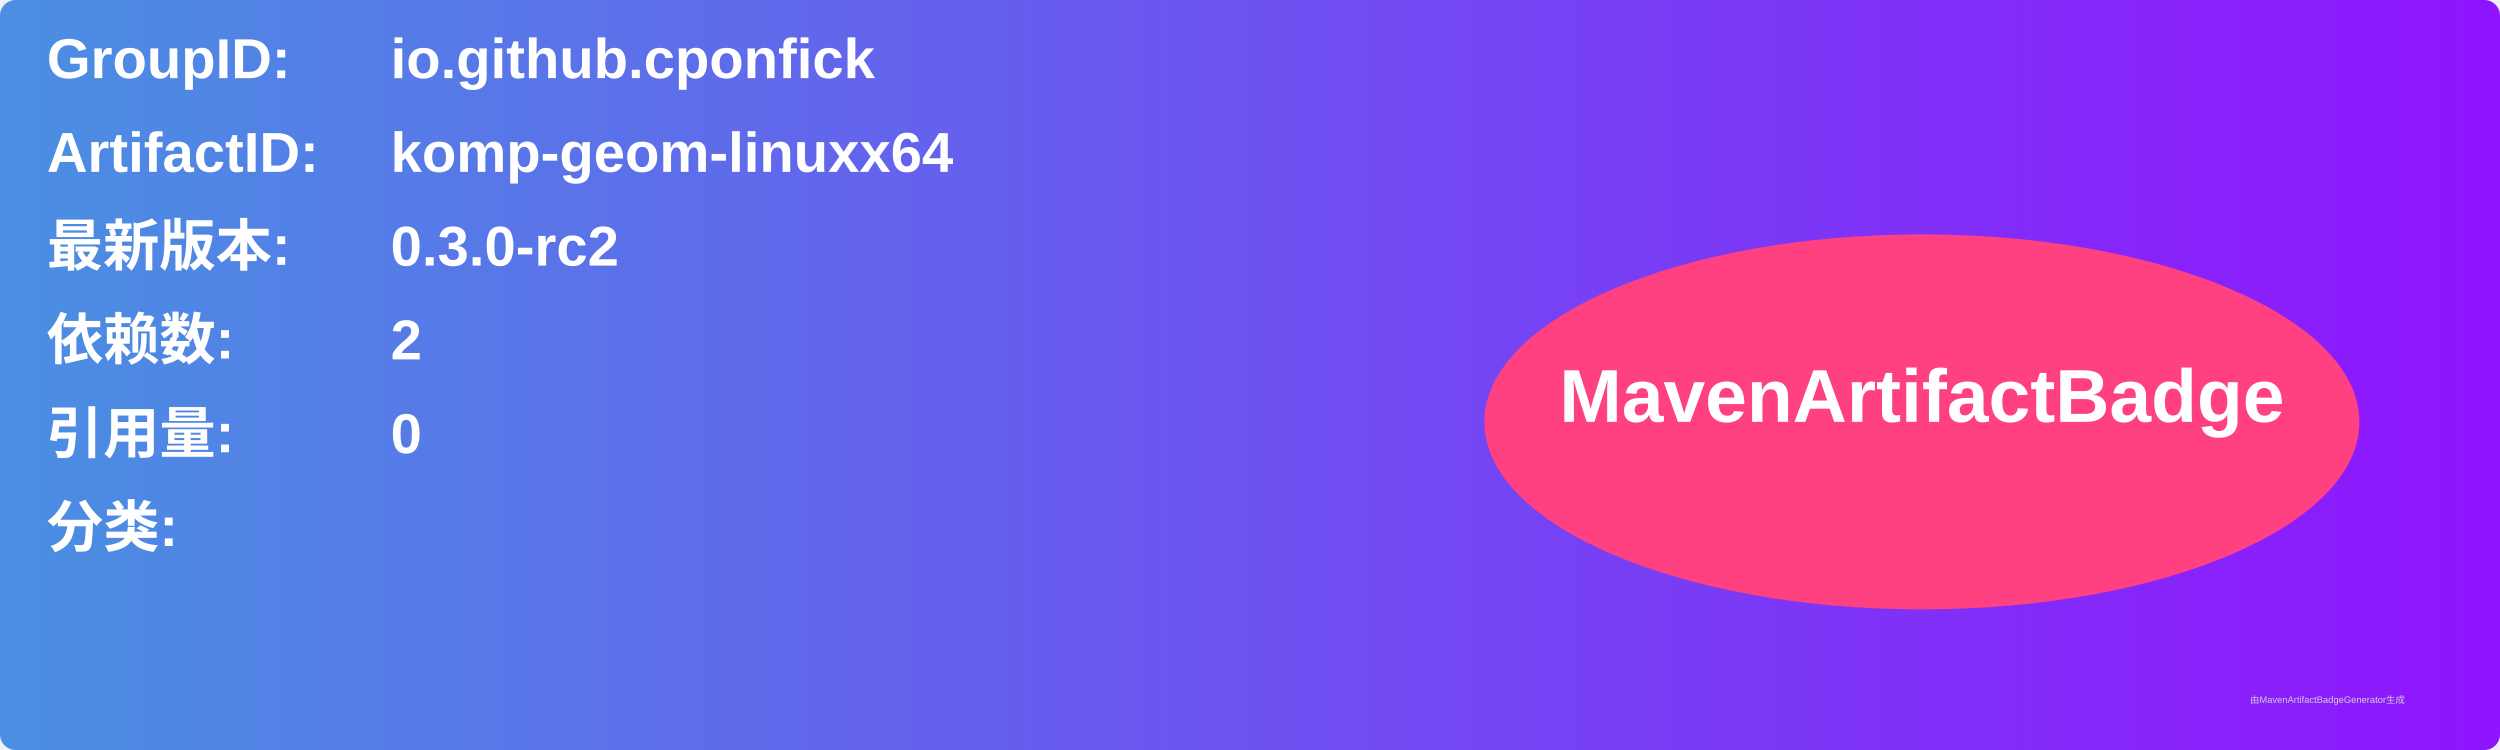
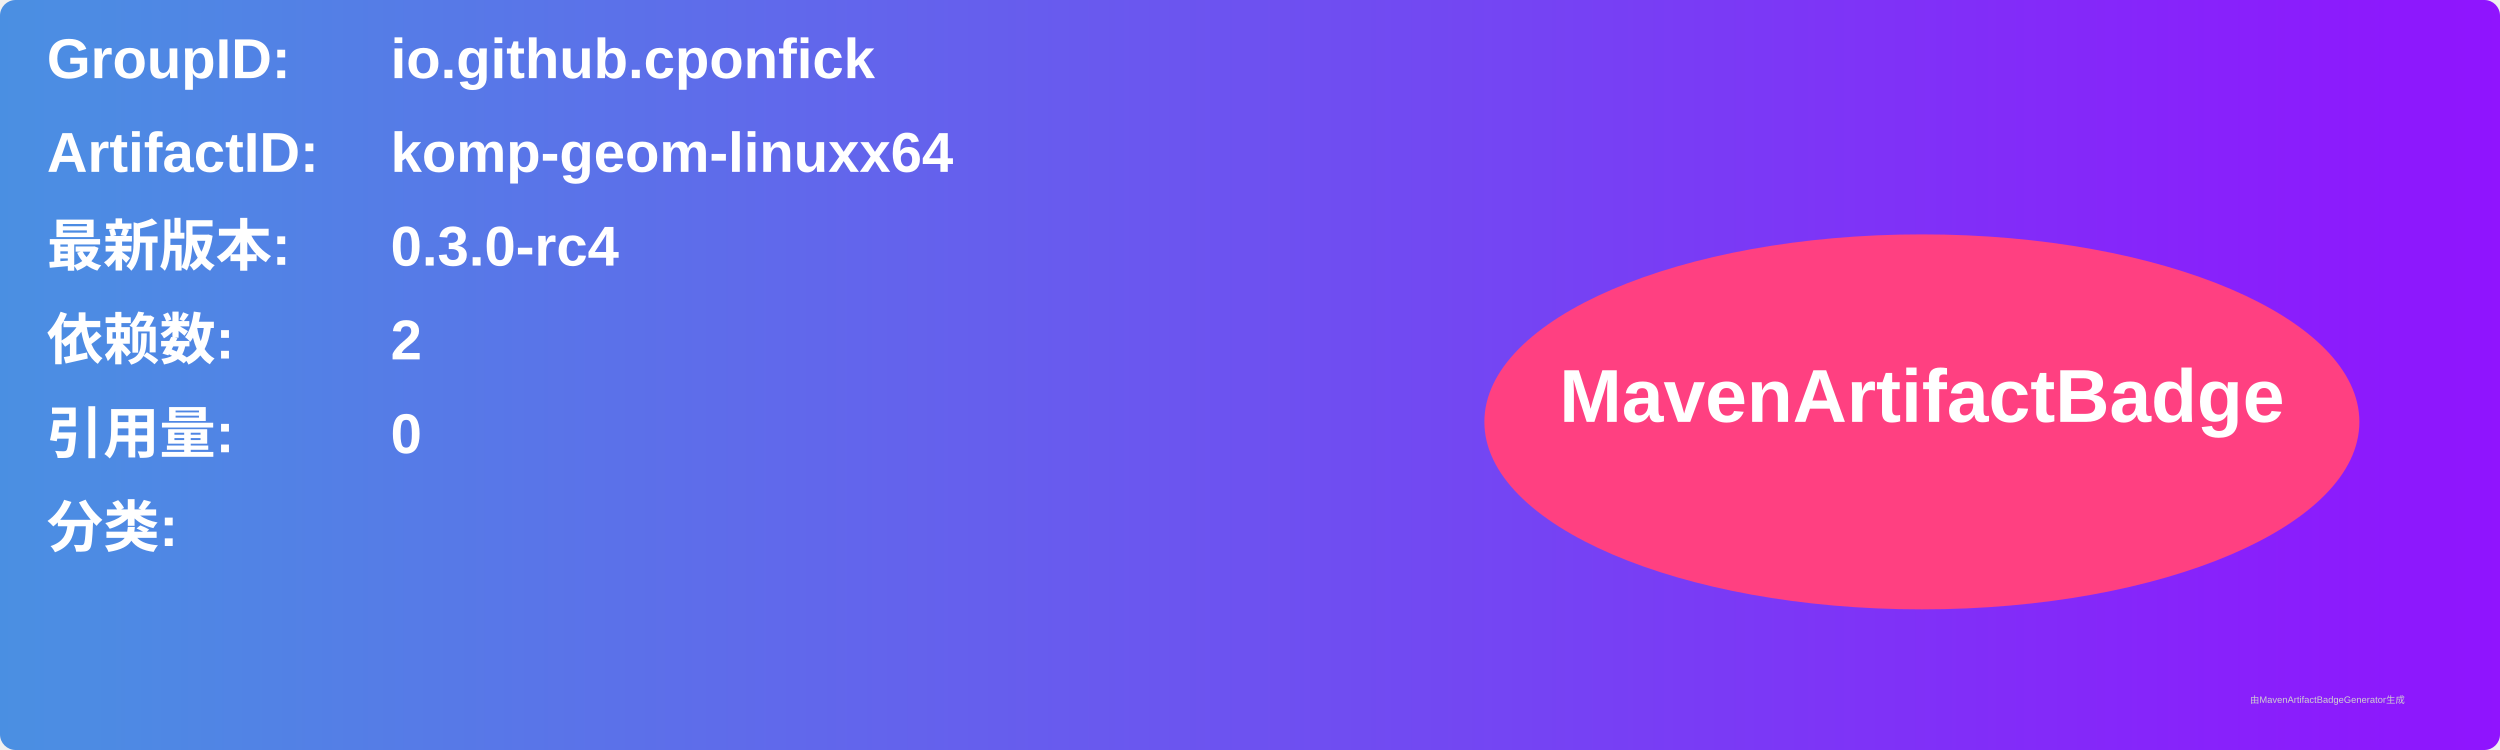
<svg xmlns="http://www.w3.org/2000/svg" width="800" height="240" viewBox="0 0 800 240">
  <linearGradient id="grad" x1="0%" y1="0%" x2="100%" y2="0%">
    <stop offset="0%" stop-color="#4a90e2" />
    <stop offset="100%" stop-color="#9013fe" />
  </linearGradient>
  <rect width="100%" height="100%" rx="5" ry="5" fill="url(#grad)" />
  <g transform="translate(15, 15)">
    <text x="0" y="10" font-family="Arial" font-size="18" fill="white" font-weight="bold" width="260">GroupID:</text>
    <text x="110" y="10" font-family="Arial" font-size="18" fill="white" font-weight="bold" width="460">io.github.cponfick</text>
    <text x="0" y="40" font-family="Arial" font-size="18" fill="white" font-weight="bold" width="260">ArtifactID:</text>
    <text x="110" y="40" font-family="Arial" font-size="18" fill="white" font-weight="bold" width="460">komp-geom-linuxx64</text>
    <text x="0" y="70" font-family="Arial" font-size="18" fill="white" font-weight="bold">最新版本:</text>
    <text x="110" y="70" font-family="Arial" font-size="18" fill="white" font-weight="bold">
-       <tspan font-weight="bold">0.3.0-rc2</tspan>
+       <tspan font-weight="bold">0.3.0-rc4</tspan>
    </text>
    <text x="0" y="100" font-family="Arial" font-size="18" fill="white" font-weight="bold">依赖数: </text>
    <text x="110" y="100" font-family="Arial" font-size="18" fill="white">
      <tspan font-weight="bold">2</tspan>
    </text>
    <text x="0" y="130" font-family="Arial" font-size="18" fill="white" font-weight="bold">引用量: </text>
    <text x="110" y="130" font-family="Arial" font-size="18" fill="white">
      <tspan font-weight="bold">0</tspan>
    </text>
    <text x="0" y="160" font-family="Arial" font-size="18" fill="white" font-weight="bold">分类:</text>
    <text x="10" y="190" font-family="Arial" font-size="10" fill="white">
      <tspan font-weight="bold" />
    </text>
    <ellipse cx="600" cy="120" rx="140" ry="60" fill="#ff4081" />
    <text x="600" y="120" text-anchor="middle" font-family="Arial" font-size="24" fill="white" font-weight="bold">MavenArtifactBadge</text>
  </g>
  <text x="720" y="225" font-family="Arial" font-size="3" fill="#d0d0d0">由MavenArtifactBadgeGenerator生成</text>
</svg>
